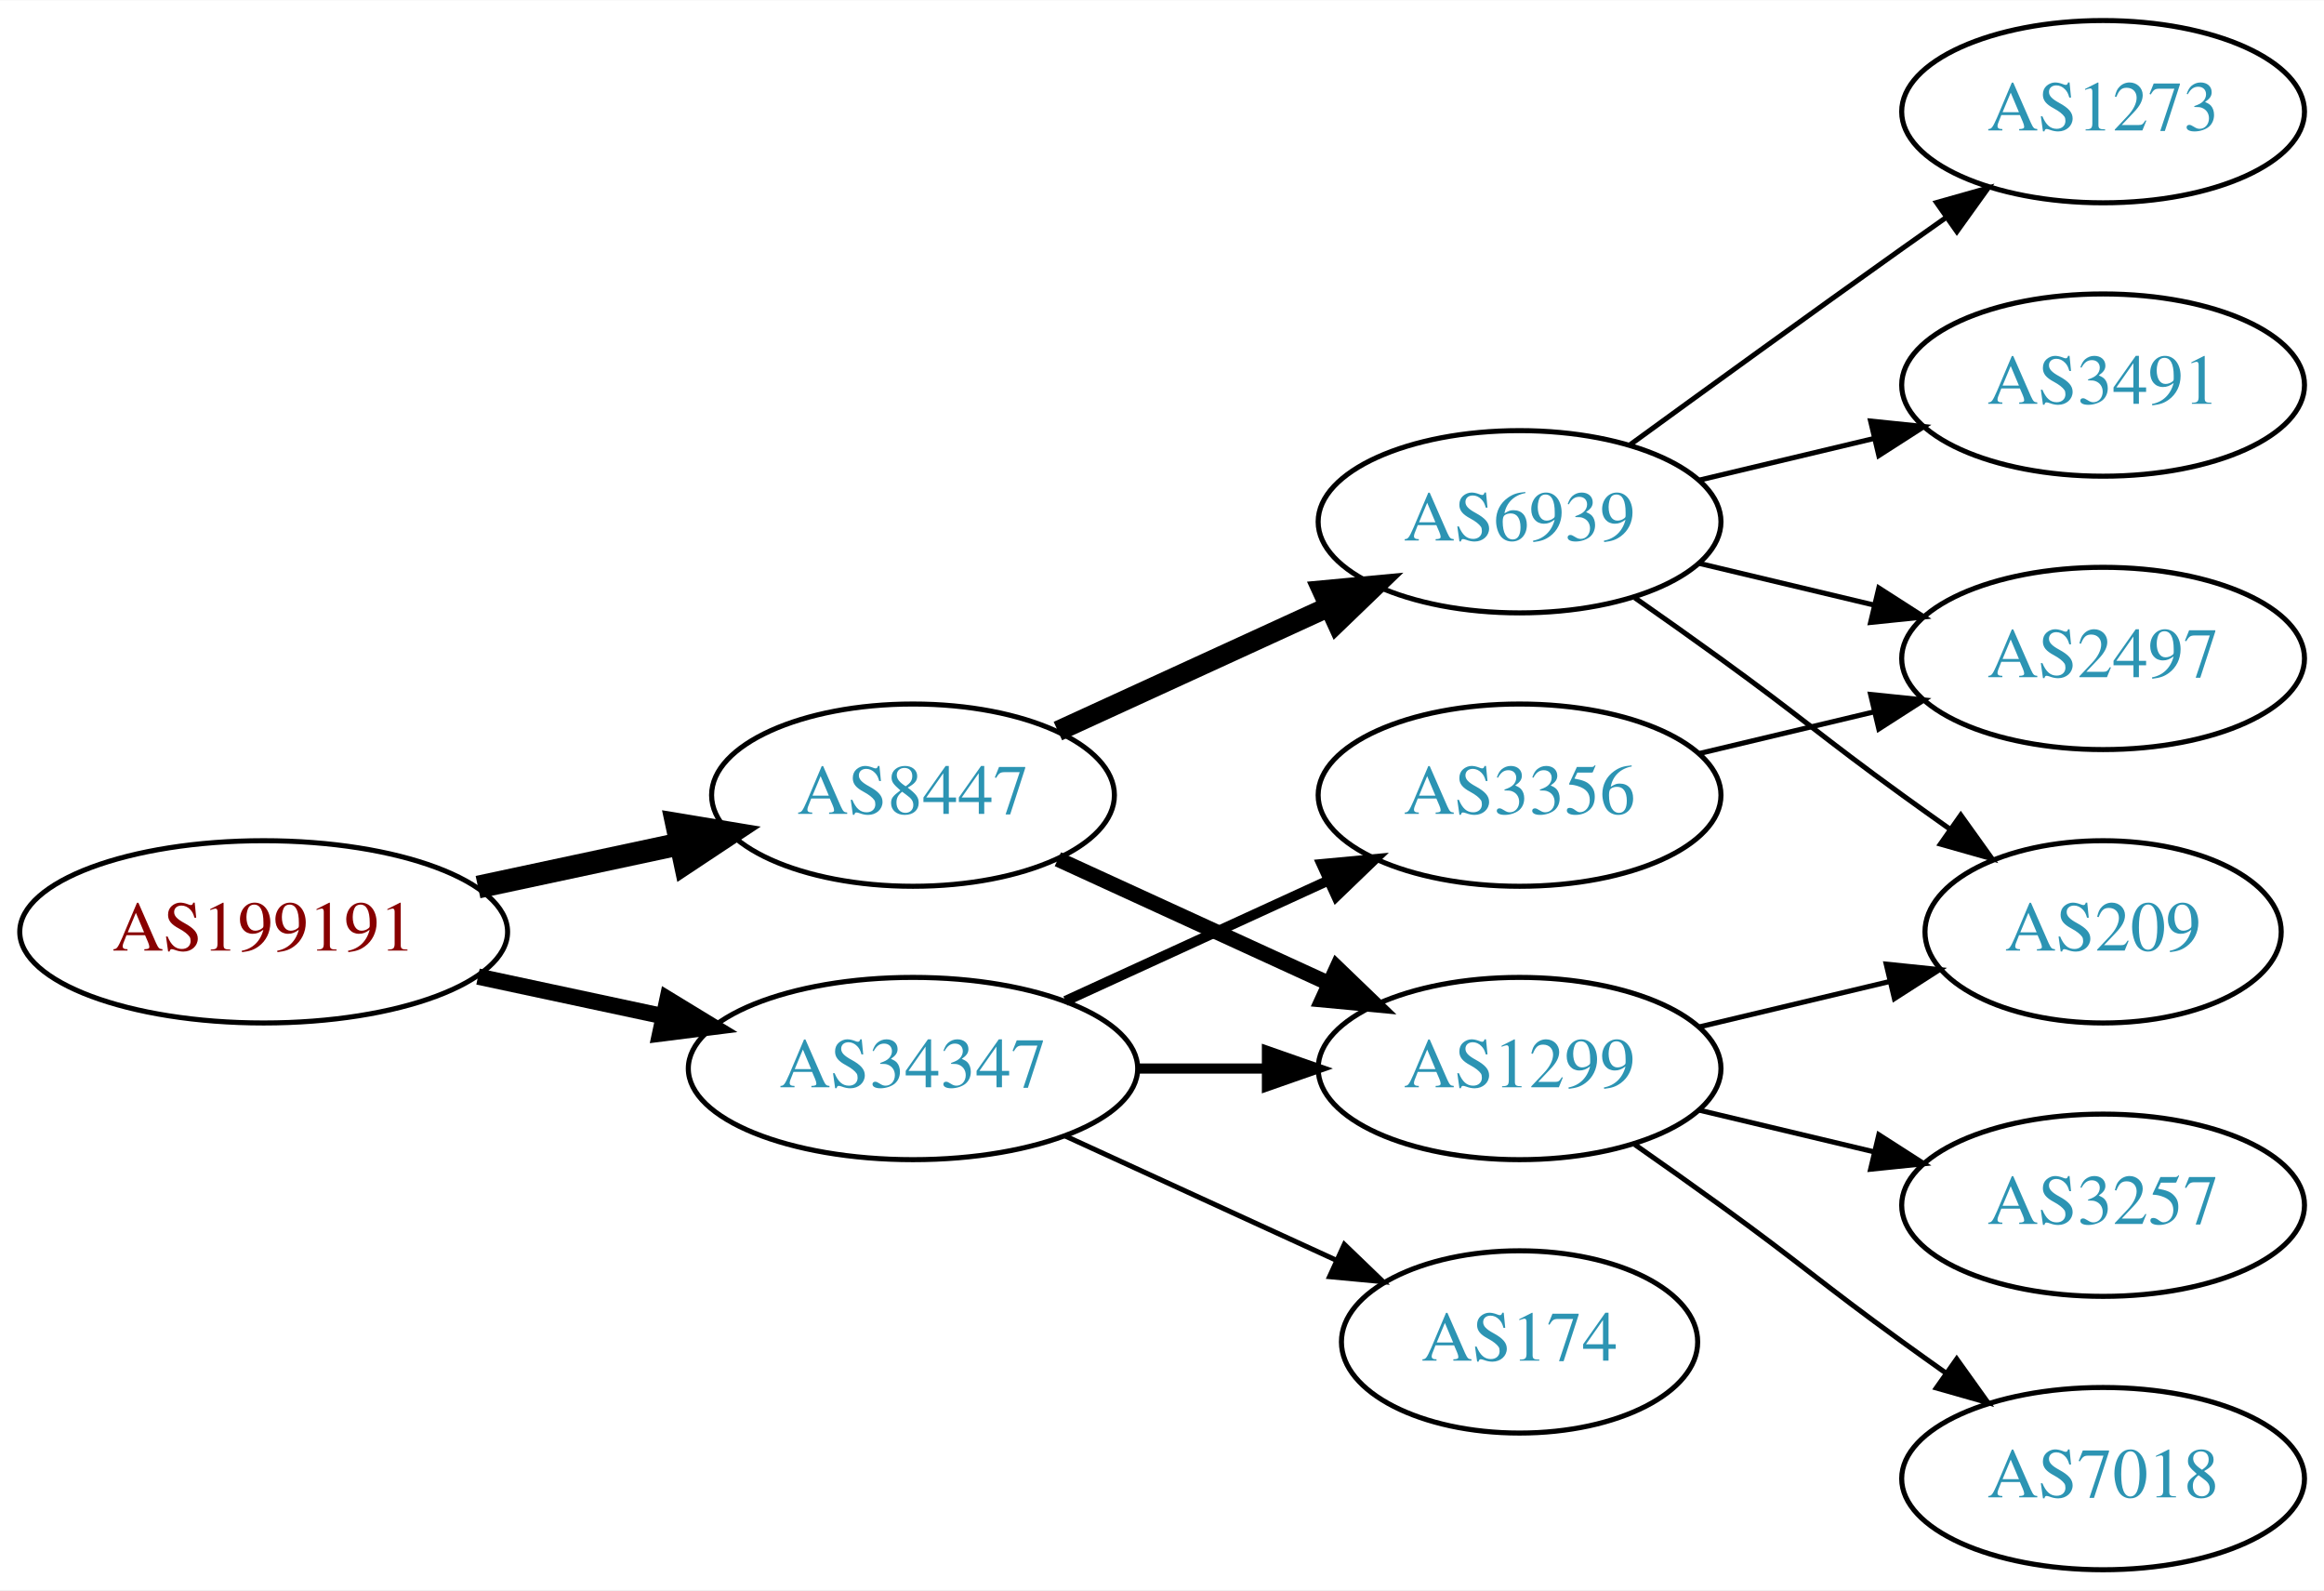
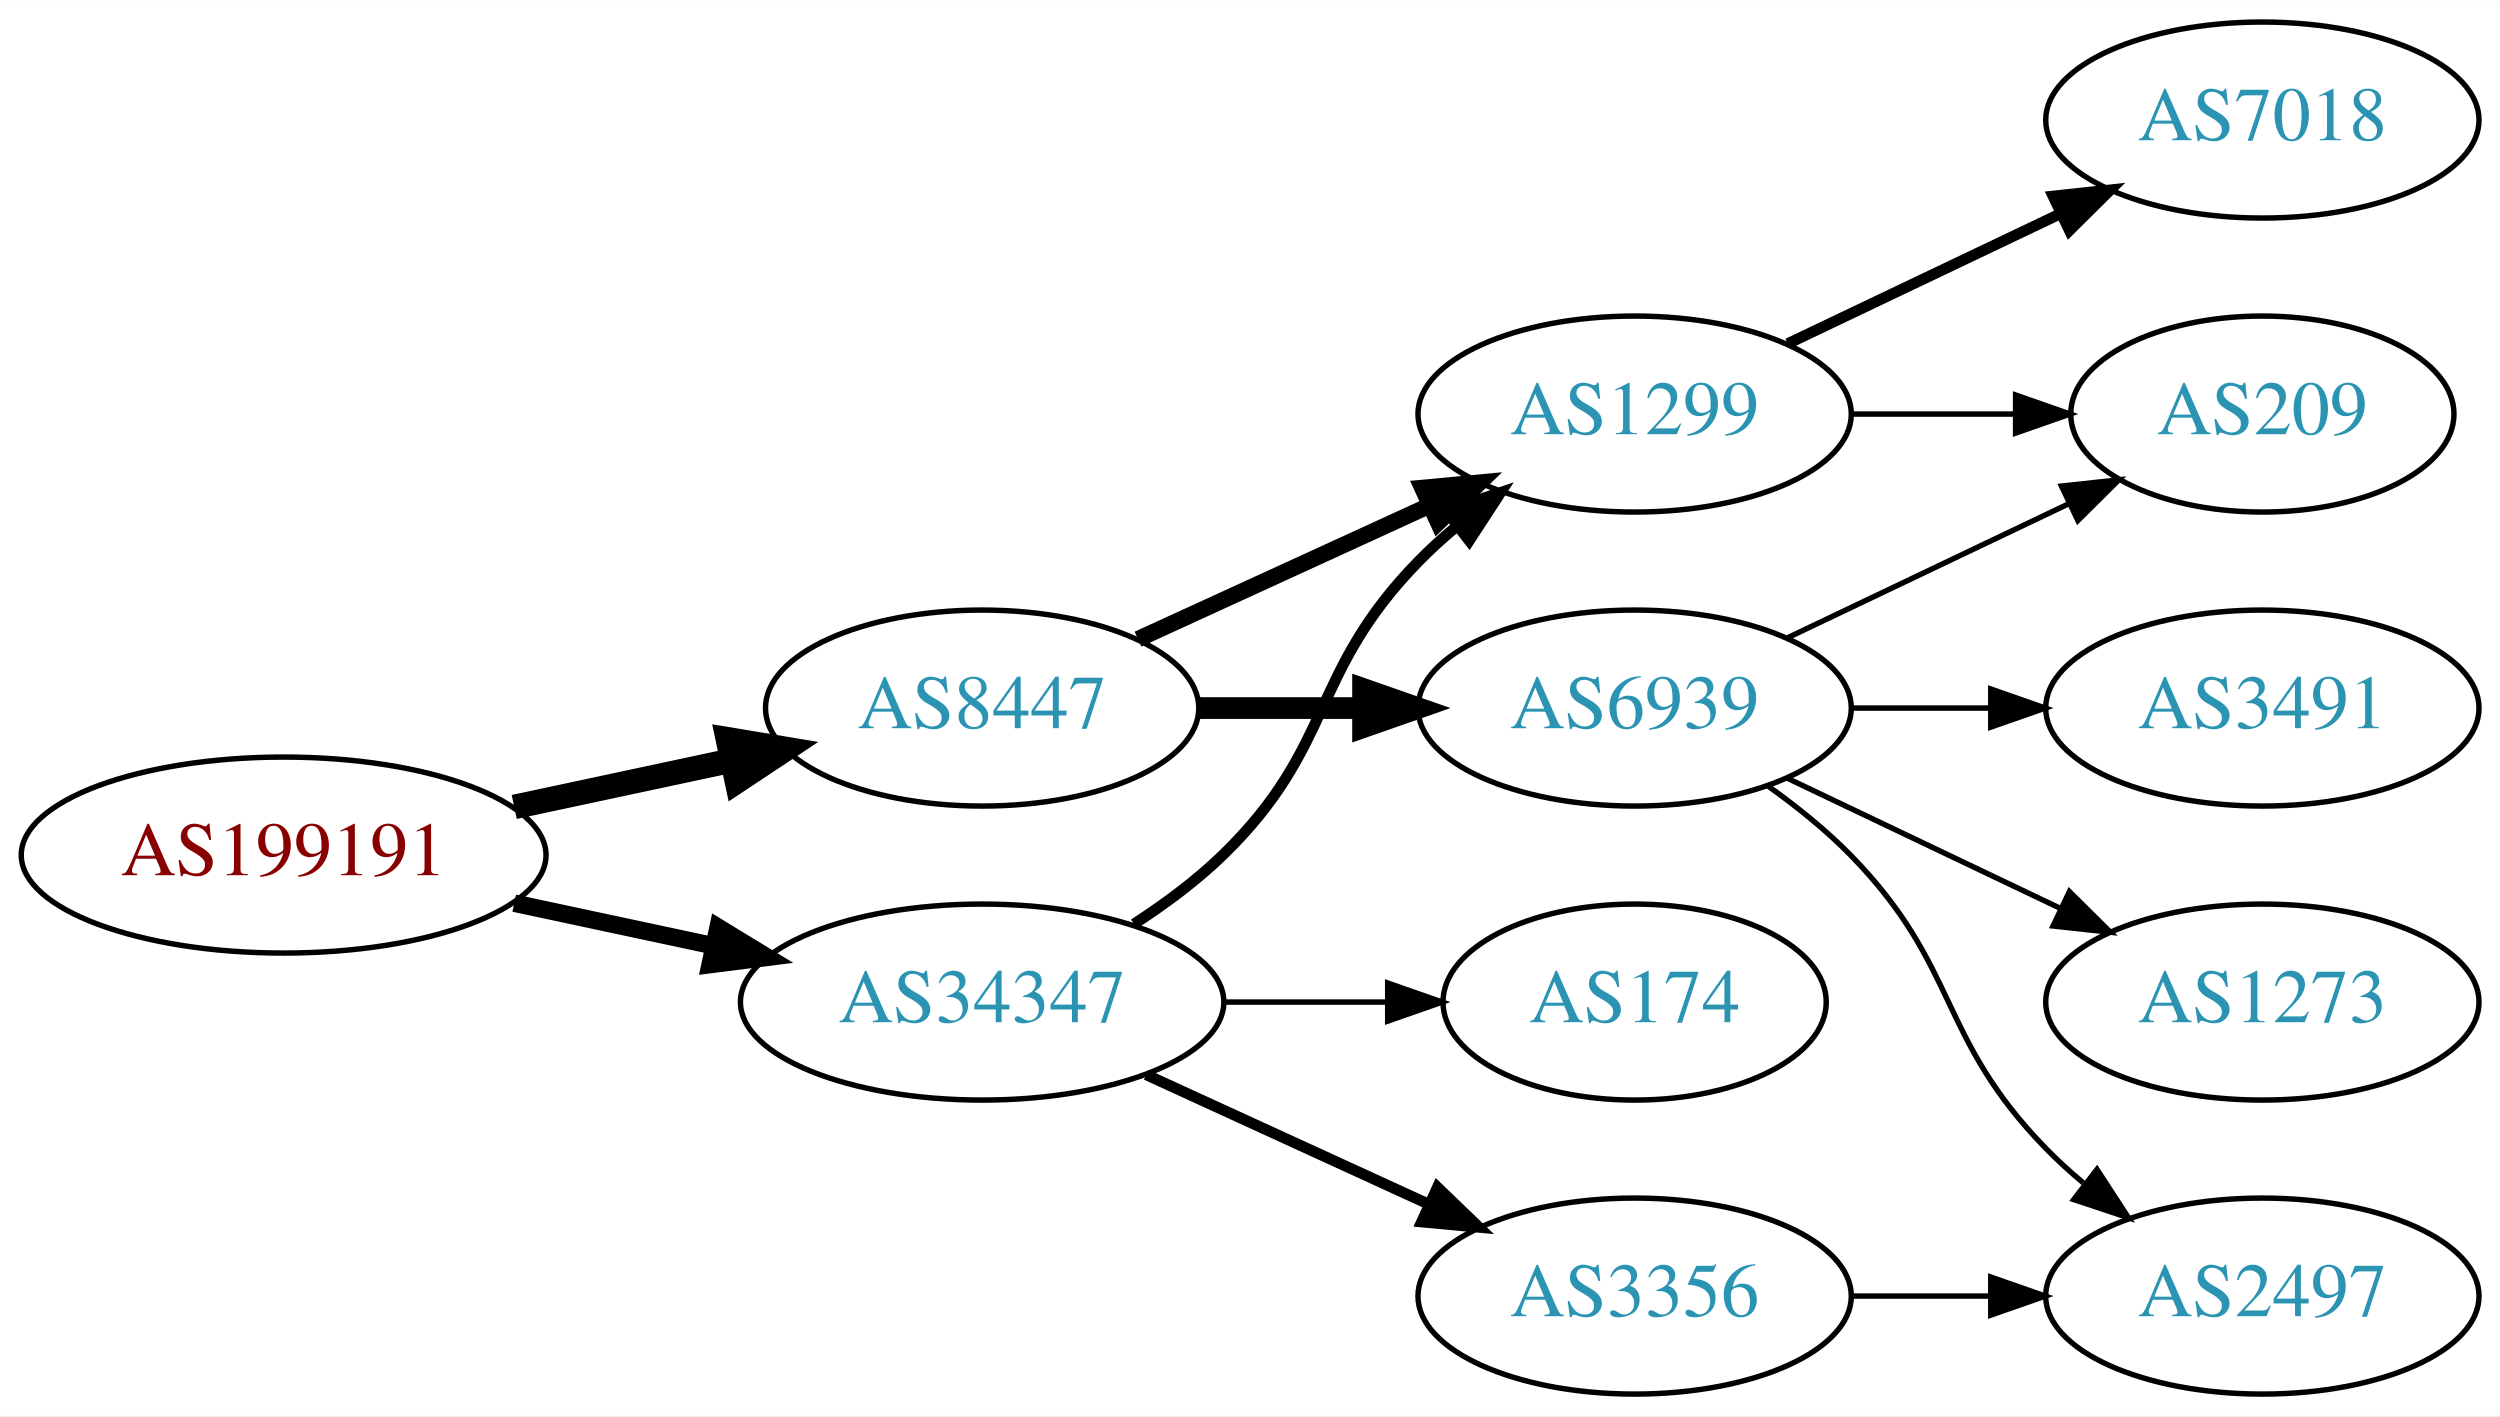
- <svg xmlns="http://www.w3.org/2000/svg" xmlns:xlink="http://www.w3.org/1999/xlink" width="459pt" height="314pt" viewBox="0.00 0.00 459.17 314.00">
-   <g id="graph0" class="graph" transform="scale(1 1) rotate(0) translate(4 310)">
-     <polygon fill="white" stroke="none" points="-4,4 -4,-310 455.17,-310 455.17,4 -4,4" />
+ <svg xmlns="http://www.w3.org/2000/svg" xmlns:xlink="http://www.w3.org/1999/xlink" width="459pt" height="260pt" viewBox="0.00 0.00 459.17 260.00">
+   <g id="graph0" class="graph" transform="scale(1 1) rotate(0) translate(4 256)">
+     <polygon fill="white" stroke="none" points="-4,4 -4,-256 455.17,-256 455.17,4 -4,4" />
    <g id="node1" class="node">
      <g id="a_node1">
        <a xlink:href="/asn/199191" xlink:title="AS199191 ~ Klausner Trading International GmbH [AT]">
-           <ellipse fill="#ffffff" stroke="black" cx="48.096" cy="-126" rx="48.192" ry="18" />
-           <text text-anchor="middle" x="48.096" y="-122.3" font-family="Times,serif" font-size="14.00" fill="#880000">AS199191</text>
+           <ellipse fill="#ffffff" stroke="black" cx="48.096" cy="-99" rx="48.192" ry="18" />
+           <text text-anchor="middle" x="48.096" y="-95.3" font-family="Times,serif" font-size="14.00" fill="#880000">AS199191</text>
        </a>
      </g>
    </g>
    <g id="node2" class="node">
      <g id="a_node2">
        <a xlink:href="/asn/8447" xlink:title="AS8447 ~ A1 Telekom Austria AG [AT]">
-           <ellipse fill="#ffffff" stroke="black" cx="176.388" cy="-153" rx="39.794" ry="18" />
-           <text text-anchor="middle" x="176.388" y="-149.3" font-family="Times,serif" font-size="14.00" fill="#2c94b3">AS8447</text>
+           <ellipse fill="#ffffff" stroke="black" cx="176.388" cy="-126" rx="39.794" ry="18" />
+           <text text-anchor="middle" x="176.388" y="-122.3" font-family="Times,serif" font-size="14.00" fill="#2c94b3">AS8447</text>
        </a>
      </g>
    </g>
    <g id="edge1" class="edge">
-       <path fill="none" stroke="black" stroke-width="4.5" d="M90.448,-134.841C103.163,-137.559 117.222,-140.565 130.181,-143.335" />
-       <polygon fill="black" stroke="black" stroke-width="4.5" points="129.69,-147.257 140.292,-145.497 131.336,-139.556 129.69,-147.257" />
+       <path fill="none" stroke="black" stroke-width="4.5" d="M90.448,-107.841C103.163,-110.559 117.222,-113.565 130.181,-116.335" />
+       <polygon fill="black" stroke="black" stroke-width="4.5" points="129.69,-120.257 140.292,-118.497 131.336,-112.556 129.69,-120.257" />
    </g>
    <g id="node3" class="node">
      <g id="a_node3">
        <a xlink:href="/asn/34347" xlink:title="AS34347 ~ HALLAG Kommunal GmbH [AT]">
-           <ellipse fill="#ffffff" stroke="black" cx="176.388" cy="-99" rx="44.393" ry="18" />
-           <text text-anchor="middle" x="176.388" y="-95.3" font-family="Times,serif" font-size="14.00" fill="#2c94b3">AS34347</text>
+           <ellipse fill="#ffffff" stroke="black" cx="176.388" cy="-72" rx="44.393" ry="18" />
+           <text text-anchor="middle" x="176.388" y="-68.3" font-family="Times,serif" font-size="14.00" fill="#2c94b3">AS34347</text>
        </a>
      </g>
    </g>
    <g id="edge2" class="edge">
-       <path fill="none" stroke="black" stroke-width="3.214" d="M90.448,-117.159C102.138,-114.66 114.964,-111.918 127.027,-109.339" />
-       <polygon fill="black" stroke="black" stroke-width="3.214" points="127.891,-112.733 136.939,-107.22 126.428,-105.888 127.891,-112.733" />
+       <path fill="none" stroke="black" stroke-width="3.214" d="M90.448,-90.159C102.138,-87.66 114.964,-84.918 127.027,-82.339" />
+       <polygon fill="black" stroke="black" stroke-width="3.214" points="127.891,-85.733 136.939,-80.22 126.428,-78.888 127.891,-85.733" />
    </g>
    <g id="node4" class="node">
      <g id="a_node4">
-         <a xlink:href="/asn/6939" xlink:title="AS6939 ~ Hurricane Electric LLC [US]">
-           <ellipse fill="#ffffff" stroke="black" cx="296.23" cy="-207" rx="39.794" ry="18" />
-           <text text-anchor="middle" x="296.23" y="-203.3" font-family="Times,serif" font-size="14.00" fill="#2c94b3">AS6939</text>
+         <a xlink:href="/asn/1299" xlink:title="AS1299 ~ Telia Carrier [EU]">
+           <ellipse fill="#ffffff" stroke="black" cx="296.23" cy="-180" rx="39.794" ry="18" />
+           <text text-anchor="middle" x="296.23" y="-176.3" font-family="Times,serif" font-size="14.00" fill="#2c94b3">AS1299</text>
        </a>
      </g>
    </g>
    <g id="edge3" class="edge">
-       <path fill="none" stroke="black" stroke-width="4" d="M205.016,-165.661C220.973,-172.973 241.244,-182.261 258.527,-190.181" />
-       <polygon fill="black" stroke="black" stroke-width="4" points="257.225,-193.435 267.774,-194.419 260.141,-187.071 257.225,-193.435" />
+       <path fill="none" stroke="black" stroke-width="3" d="M205.016,-138.661C220.973,-145.973 241.244,-155.261 258.527,-163.181" />
+       <polygon fill="black" stroke="black" stroke-width="3" points="257.225,-166.435 267.774,-167.419 260.141,-160.071 257.225,-166.435" />
    </g>
    <g id="node5" class="node">
      <g id="a_node5">
-         <a xlink:href="/asn/1299" xlink:title="AS1299 ~ Telia Carrier [EU]">
-           <ellipse fill="#ffffff" stroke="black" cx="296.23" cy="-99" rx="39.794" ry="18" />
-           <text text-anchor="middle" x="296.23" y="-95.3" font-family="Times,serif" font-size="14.00" fill="#2c94b3">AS1299</text>
+         <a xlink:href="/asn/6939" xlink:title="AS6939 ~ Hurricane Electric LLC [US]">
+           <ellipse fill="#ffffff" stroke="black" cx="296.23" cy="-126" rx="39.794" ry="18" />
+           <text text-anchor="middle" x="296.23" y="-122.3" font-family="Times,serif" font-size="14.00" fill="#2c94b3">AS6939</text>
        </a>
      </g>
    </g>
    <g id="edge4" class="edge">
-       <path fill="none" stroke="black" stroke-width="3" d="M205.016,-140.339C220.973,-133.027 241.244,-123.739 258.527,-115.819" />
-       <polygon fill="black" stroke="black" stroke-width="3" points="260.141,-118.929 267.774,-111.581 257.225,-112.565 260.141,-118.929" />
+       <path fill="none" stroke="black" stroke-width="4" d="M216.3,-126C225.854,-126 236.203,-126 246.166,-126" />
+       <polygon fill="black" stroke="black" stroke-width="4" points="246.358,-129.5 256.358,-126 246.358,-122.5 246.358,-129.5" />
    </g>
-     <g id="edge13" class="edge">
-       <path fill="none" stroke="black" stroke-width="2" d="M220.599,-99C228.911,-99 237.674,-99 246.156,-99" />
-       <polygon fill="black" stroke="black" stroke-width="2" points="246.315,-102.5 256.315,-99 246.315,-95.5 246.315,-102.5" />
+     <g id="edge11" class="edge">
+       <path fill="none" stroke="black" stroke-width="2" d="M204.271,-86.329C209.996,-90.036 215.762,-94.318 220.584,-99 241.277,-119.094 236.411,-132.383 256.584,-153 258.676,-155.139 260.96,-157.218 263.337,-159.21" />
+       <polygon fill="black" stroke="black" stroke-width="2" points="261.58,-162.275 271.636,-165.611 265.855,-156.732 261.58,-162.275" />
    </g>
-     <g id="node12" class="node">
-       <g id="a_node12">
+     <g id="node11" class="node">
+       <g id="a_node11">
        <a xlink:href="/asn/174" xlink:title="AS174 ~ Cogent Communications [US]">
-           <ellipse fill="#ffffff" stroke="black" cx="296.23" cy="-45" rx="35.194" ry="18" />
-           <text text-anchor="middle" x="296.23" y="-41.3" font-family="Times,serif" font-size="14.00" fill="#2c94b3">AS174</text>
+           <ellipse fill="#ffffff" stroke="black" cx="296.23" cy="-72" rx="35.194" ry="18" />
+           <text text-anchor="middle" x="296.23" y="-68.3" font-family="Times,serif" font-size="14.00" fill="#2c94b3">AS174</text>
        </a>
      </g>
    </g>
    <g id="edge12" class="edge">
-       <path fill="none" stroke="black" d="M206.517,-85.652C222.734,-78.22 243.038,-68.917 260.127,-61.086" />
-       <polygon fill="black" stroke="black" points="261.611,-64.256 269.244,-56.908 258.695,-57.892 261.611,-64.256" />
+       <path fill="none" stroke="black" d="M220.599,-72C230.447,-72 240.926,-72 250.823,-72" />
+       <polygon fill="black" stroke="black" points="250.875,-75.5 260.875,-72 250.875,-68.5 250.875,-75.5" />
    </g>
-     <g id="node13" class="node">
-       <g id="a_node13">
+     <g id="node12" class="node">
+       <g id="a_node12">
        <a xlink:href="/asn/3356" xlink:title="AS3356 ~ Level 3 Parent, LLC [US]">
-           <ellipse fill="#ffffff" stroke="black" cx="296.23" cy="-153" rx="39.794" ry="18" />
-           <text text-anchor="middle" x="296.23" y="-149.3" font-family="Times,serif" font-size="14.00" fill="#2c94b3">AS3356</text>
+           <ellipse fill="#ffffff" stroke="black" cx="296.23" cy="-18" rx="39.794" ry="18" />
+           <text text-anchor="middle" x="296.23" y="-14.3" font-family="Times,serif" font-size="14.00" fill="#2c94b3">AS3356</text>
        </a>
      </g>
    </g>
-     <g id="edge14" class="edge">
-       <path fill="none" stroke="black" stroke-width="2" d="M206.517,-112.348C222.128,-119.502 241.526,-128.391 258.198,-136.03" />
-       <polygon fill="black" stroke="black" stroke-width="2" points="257.101,-139.378 267.65,-140.362 260.017,-133.014 257.101,-139.378" />
+     <g id="edge13" class="edge">
+       <path fill="none" stroke="black" stroke-width="2" d="M206.517,-58.652C222.128,-51.498 241.526,-42.609 258.198,-34.969" />
+       <polygon fill="black" stroke="black" stroke-width="2" points="260.017,-37.986 267.65,-30.638 257.101,-31.622 260.017,-37.986" />
    </g>
    <g id="node6" class="node">
      <g id="a_node6">
-         <a xlink:href="/asn/1273" xlink:title="AS1273 ~ Vodafone Group PLC [EU]">
-           <ellipse fill="#ffffff" stroke="black" cx="411.523" cy="-288" rx="39.794" ry="18" />
-           <text text-anchor="middle" x="411.523" y="-284.3" font-family="Times,serif" font-size="14.00" fill="#2c94b3">AS1273</text>
+         <a xlink:href="/asn/209" xlink:title="AS209 ~ CenturyLink Communications, LLC [US]">
+           <ellipse fill="#ffffff" stroke="black" cx="411.523" cy="-180" rx="35.194" ry="18" />
+           <text text-anchor="middle" x="411.523" y="-176.3" font-family="Times,serif" font-size="14.00" fill="#2c94b3">AS209</text>
        </a>
      </g>
    </g>
    <g id="edge5" class="edge">
-       <path fill="none" stroke="black" d="M318.078,-222.222C333.012,-233.091 353.626,-248.025 371.877,-261 374.697,-263.005 377.64,-265.085 380.588,-267.159" />
-       <polygon fill="black" stroke="black" points="378.616,-270.05 388.813,-272.926 382.634,-264.319 378.616,-270.05" />
+       <path fill="none" stroke="black" d="M335.902,-180C345.608,-180 356.098,-180 366.061,-180" />
+       <polygon fill="black" stroke="black" points="366.198,-183.5 376.198,-180 366.198,-176.5 366.198,-183.5" />
    </g>
    <g id="node7" class="node">
      <g id="a_node7">
-         <a xlink:href="/asn/3491" xlink:title="AS3491 ~ PCCW Global, Inc. [US]">
+         <a xlink:href="/asn/7018" xlink:title="AS7018 ~ AT&amp;T Services, Inc. [US]">
          <ellipse fill="#ffffff" stroke="black" cx="411.523" cy="-234" rx="39.794" ry="18" />
-           <text text-anchor="middle" x="411.523" y="-230.3" font-family="Times,serif" font-size="14.00" fill="#2c94b3">AS3491</text>
+           <text text-anchor="middle" x="411.523" y="-230.3" font-family="Times,serif" font-size="14.00" fill="#2c94b3">AS7018</text>
        </a>
      </g>
    </g>
    <g id="edge6" class="edge">
-       <path fill="none" stroke="black" d="M331.837,-215.248C342.709,-217.838 354.863,-220.735 366.305,-223.462" />
-       <polygon fill="black" stroke="black" points="365.589,-226.889 376.128,-225.803 367.212,-220.08 365.589,-226.889" />
+       <path fill="none" stroke="black" stroke-width="2" d="M324.367,-192.934C339.361,-200.081 358.182,-209.052 374.405,-216.785" />
+       <polygon fill="black" stroke="black" stroke-width="2" points="373.075,-220.028 383.608,-221.171 376.087,-213.709 373.075,-220.028" />
+     </g>
+     <g id="edge10" class="edge">
+       <path fill="none" stroke="black" d="M324.367,-138.934C339.798,-146.29 359.284,-155.577 375.819,-163.459" />
+       <polygon fill="black" stroke="black" points="374.628,-166.768 385.161,-167.911 377.64,-160.449 374.628,-166.768" />
    </g>
    <g id="node8" class="node">
      <g id="a_node8">
-         <a xlink:href="/asn/2497" xlink:title="AS2497 ~ Internet Initiative Japan Inc. [JP]">
-           <ellipse fill="#ffffff" stroke="black" cx="411.523" cy="-180" rx="39.794" ry="18" />
-           <text text-anchor="middle" x="411.523" y="-176.3" font-family="Times,serif" font-size="14.00" fill="#2c94b3">AS2497</text>
+         <a xlink:href="/asn/3491" xlink:title="AS3491 ~ PCCW Global, Inc. [US]">
+           <ellipse fill="#ffffff" stroke="black" cx="411.523" cy="-126" rx="39.794" ry="18" />
+           <text text-anchor="middle" x="411.523" y="-122.3" font-family="Times,serif" font-size="14.00" fill="#2c94b3">AS3491</text>
        </a>
      </g>
    </g>
    <g id="edge7" class="edge">
-       <path fill="none" stroke="black" d="M331.837,-198.752C342.709,-196.162 354.863,-193.265 366.305,-190.538" />
-       <polygon fill="black" stroke="black" points="367.212,-193.92 376.128,-188.197 365.589,-187.111 367.212,-193.92" />
+       <path fill="none" stroke="black" d="M335.902,-126C344.105,-126 352.869,-126 361.401,-126" />
+       <polygon fill="black" stroke="black" points="361.641,-129.5 371.641,-126 361.641,-122.5 361.641,-129.5" />
    </g>
    <g id="node9" class="node">
      <g id="a_node9">
-         <a xlink:href="/asn/209" xlink:title="AS209 ~ CenturyLink Communications, LLC [US]">
-           <ellipse fill="#ffffff" stroke="black" cx="411.523" cy="-126" rx="35.194" ry="18" />
-           <text text-anchor="middle" x="411.523" y="-122.3" font-family="Times,serif" font-size="14.00" fill="#2c94b3">AS209</text>
+         <a xlink:href="/asn/1273" xlink:title="AS1273 ~ Vodafone Group PLC [EU]">
+           <ellipse fill="#ffffff" stroke="black" cx="411.523" cy="-72" rx="39.794" ry="18" />
+           <text text-anchor="middle" x="411.523" y="-68.3" font-family="Times,serif" font-size="14.00" fill="#2c94b3">AS1273</text>
        </a>
      </g>
    </g>
    <g id="edge8" class="edge">
-       <path fill="none" stroke="black" d="M318.987,-191.991C324.522,-188.121 330.44,-183.936 335.877,-180 352.076,-168.271 355.677,-164.729 371.877,-153 374.905,-150.807 378.084,-148.537 381.263,-146.287" />
-       <polygon fill="black" stroke="black" points="383.405,-149.059 389.573,-140.445 379.379,-143.333 383.405,-149.059" />
-     </g>
-     <g id="edge9" class="edge">
-       <path fill="none" stroke="black" d="M331.837,-107.248C343.632,-110.058 356.937,-113.229 369.204,-116.153" />
-       <polygon fill="black" stroke="black" points="368.67,-119.624 379.209,-118.537 370.293,-112.814 368.67,-119.624" />
+       <path fill="none" stroke="black" d="M324.367,-113.066C339.361,-105.919 358.182,-96.948 374.405,-89.215" />
+       <polygon fill="black" stroke="black" points="376.087,-92.291 383.608,-84.829 373.075,-85.972 376.087,-92.291" />
    </g>
    <g id="node10" class="node">
      <g id="a_node10">
-         <a xlink:href="/asn/3257" xlink:title="AS3257 ~ GTT [DE]">
-           <ellipse fill="#ffffff" stroke="black" cx="411.523" cy="-72" rx="39.794" ry="18" />
-           <text text-anchor="middle" x="411.523" y="-68.3" font-family="Times,serif" font-size="14.00" fill="#2c94b3">AS3257</text>
+         <a xlink:href="/asn/2497" xlink:title="AS2497 ~ Internet Initiative Japan Inc. [JP]">
+           <ellipse fill="#ffffff" stroke="black" cx="411.523" cy="-18" rx="39.794" ry="18" />
+           <text text-anchor="middle" x="411.523" y="-14.3" font-family="Times,serif" font-size="14.00" fill="#2c94b3">AS2497</text>
        </a>
      </g>
    </g>
-     <g id="edge10" class="edge">
-       <path fill="none" stroke="black" d="M331.837,-90.752C342.709,-88.162 354.863,-85.265 366.305,-82.538" />
-       <polygon fill="black" stroke="black" points="367.212,-85.92 376.128,-80.197 365.589,-79.111 367.212,-85.92" />
+     <g id="edge9" class="edge">
+       <path fill="none" stroke="black" d="M320.824,-111.611C326.08,-107.852 331.412,-103.563 335.877,-99 356.049,-78.383 351.704,-65.617 371.877,-45 373.969,-42.861 376.253,-40.782 378.63,-38.79" />
+       <polygon fill="black" stroke="black" points="381.148,-41.268 386.929,-32.389 376.873,-35.725 381.148,-41.268" />
    </g>
-     <g id="node11" class="node">
-       <g id="a_node11">
-         <a xlink:href="/asn/7018" xlink:title="AS7018 ~ AT&amp;T Services, Inc. [US]">
-           <ellipse fill="#ffffff" stroke="black" cx="411.523" cy="-18" rx="39.794" ry="18" />
-           <text text-anchor="middle" x="411.523" y="-14.3" font-family="Times,serif" font-size="14.00" fill="#2c94b3">AS7018</text>
-         </a>
-       </g>
-     </g>
-     <g id="edge11" class="edge">
-       <path fill="none" stroke="black" d="M318.987,-83.991C324.522,-80.121 330.44,-75.936 335.877,-72 352.076,-60.271 355.677,-56.729 371.877,-45 374.68,-42.971 377.611,-40.875 380.552,-38.791" />
-       <polygon fill="black" stroke="black" points="382.603,-41.627 388.766,-33.009 378.574,-35.903 382.603,-41.627" />
-     </g>
-     <g id="edge15" class="edge">
-       <path fill="none" stroke="black" d="M331.837,-161.248C342.709,-163.838 354.863,-166.735 366.305,-169.462" />
-       <polygon fill="black" stroke="black" points="365.589,-172.889 376.128,-171.803 367.212,-166.08 365.589,-172.889" />
+     <g id="edge14" class="edge">
+       <path fill="none" stroke="black" d="M335.902,-18C344.105,-18 352.869,-18 361.401,-18" />
+       <polygon fill="black" stroke="black" points="361.641,-21.5 371.641,-18 361.641,-14.5 361.641,-21.5" />
    </g>
  </g>
</svg>
